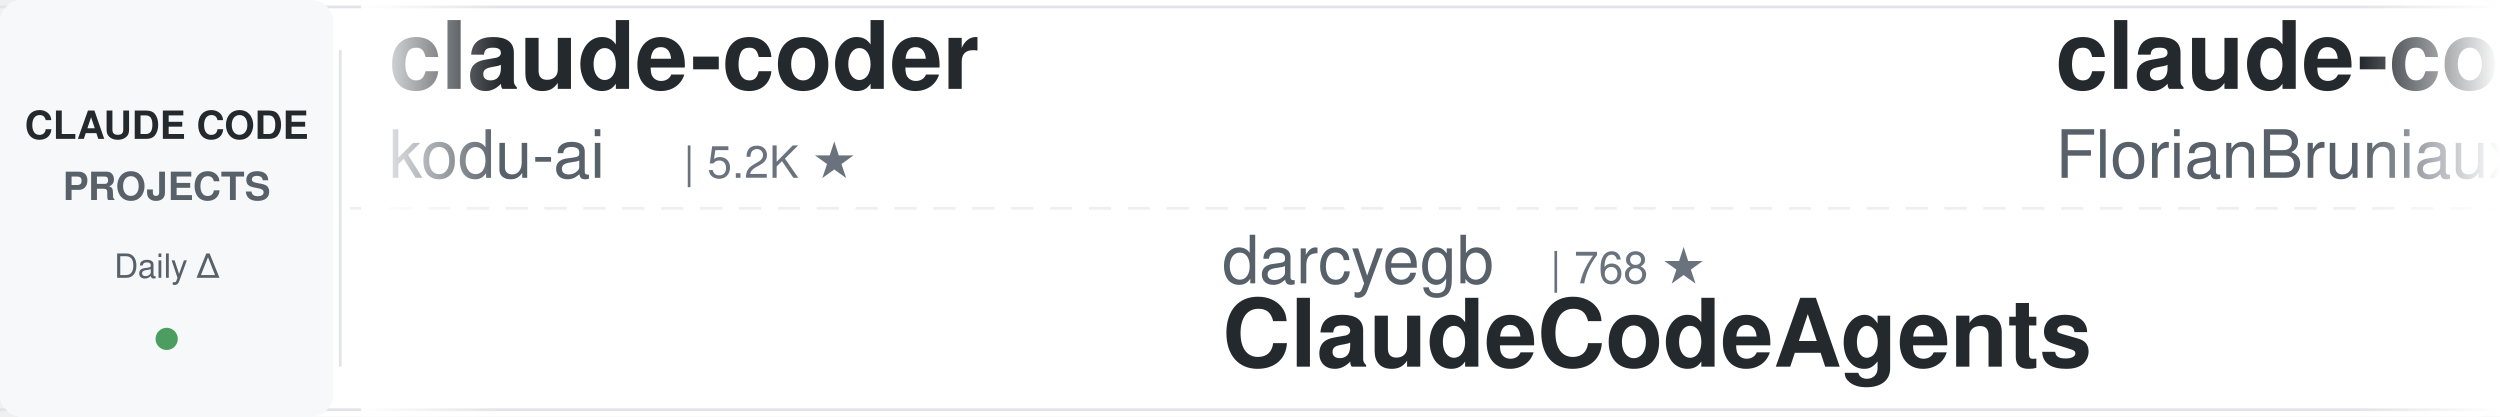
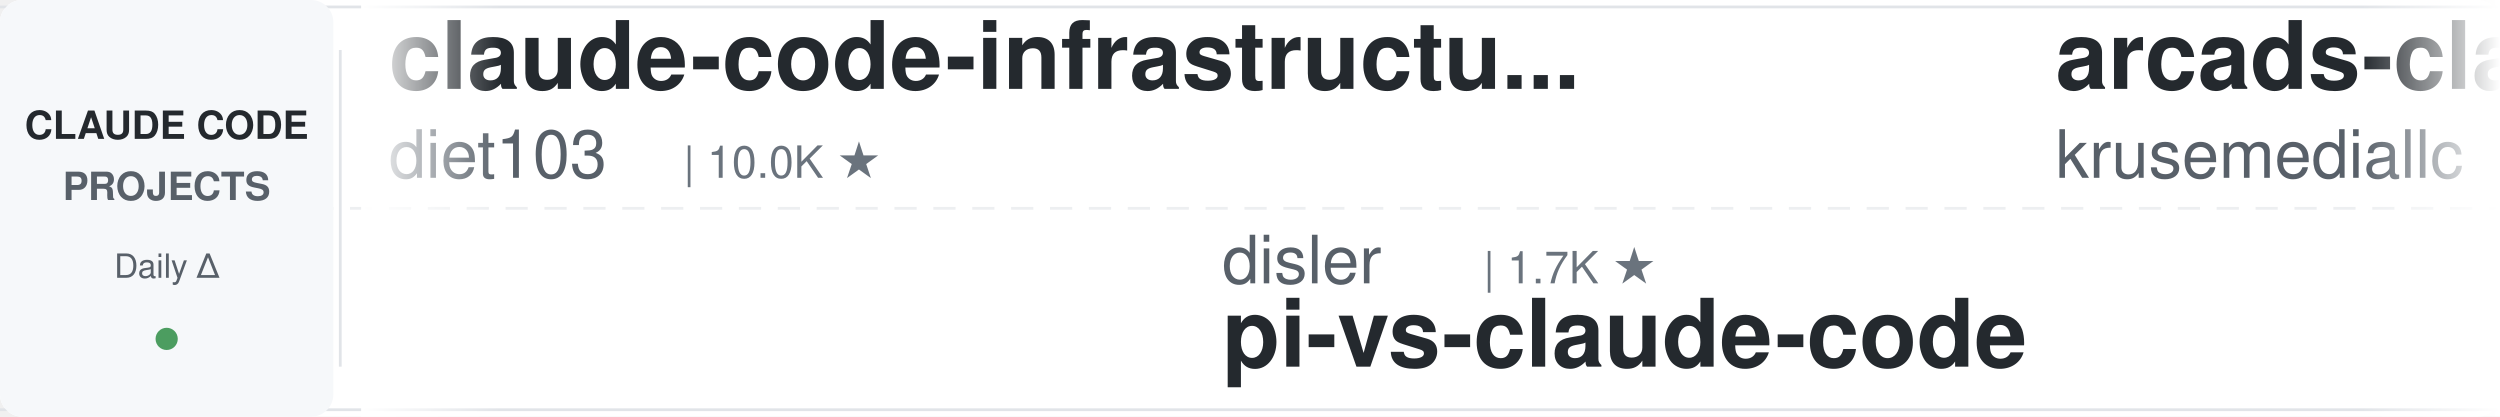
<svg xmlns="http://www.w3.org/2000/svg" width="900" height="150">
  <defs>
    <linearGradient id="leftFade" x1="0%" y1="0%" x2="100%" y2="0%">
      <stop offset="0%" style="stop-color:#ffffff;stop-opacity:1" />
      <stop offset="100%" style="stop-color:#ffffff;stop-opacity:0" />
    </linearGradient>
    <linearGradient id="rightFade" x1="0%" y1="0%" x2="100%" y2="0%">
      <stop offset="0%" style="stop-color:#ffffff;stop-opacity:0" />
      <stop offset="100%" style="stop-color:#ffffff;stop-opacity:1" />
    </linearGradient>
  </defs>
  <rect width="900" height="150" fill="#ffffff" rx="8" />
  <rect x="0" y="2" width="900" height="1" fill="#e1e4e8" />
  <rect x="0" y="147" width="900" height="1" fill="#e1e4e8" />
  <line x1="0" y1="75" x2="900" y2="75" stroke="#e1e4e8" stroke-width="1" stroke-dasharray="8 6" opacity="0.6" />
  <rect x="0" y="0" width="120" height="150" fill="#f6f8fa" rx="8" />
  <text x="60" y="50" font-family="-apple-system, BlinkMacSystemFont, 'Segoe UI', Helvetica, Arial, sans-serif" font-size="14" font-weight="600" fill="#24292e" text-anchor="middle">CLAUDE CODE</text>
  <text x="60" y="72" font-family="-apple-system, BlinkMacSystemFont, 'Segoe UI', Helvetica, Arial, sans-serif" font-size="14" font-weight="600" fill="#586069" text-anchor="middle">PROJECTS</text>
  <text x="60" y="100" font-family="-apple-system, BlinkMacSystemFont, 'Segoe UI', Helvetica, Arial, sans-serif" font-size="12" font-weight="500" fill="#586069" text-anchor="middle">Daily Δ</text>
  <circle cx="60" cy="122" r="4" fill="#22863a" opacity="0.8" />
  <rect x="122" y="18" width="1" height="114" fill="#e1e4e8" />
  <clipPath id="tickerClip">
    <rect x="130" y="0" width="770" height="150" />
  </clipPath>
  <g clip-path="url(#tickerClip)">
    <g id="tickerItems">
      <animateTransform attributeName="transform" attributeType="XML" type="translate" from="0 0" to="-3000 0" dur="54s" repeatCount="indefinite" />
      <g transform="translate(0, 0)">
+         <text x="140" y="32" font-family="-apple-system, BlinkMacSystemFont, 'Segoe UI', Helvetica, Arial, sans-serif" font-size="34" font-weight="600" fill="#24292e">claude-code-infrastructu...</text>
+         <text x="140" y="64" font-family="-apple-system, BlinkMacSystemFont, 'Segoe UI', Helvetica, Arial, sans-serif" font-size="24" font-weight="400" fill="#586069">diet103</text>
+         <text x="246" y="64" font-family="-apple-system, BlinkMacSystemFont, 'Segoe UI', Helvetica, Arial, sans-serif" font-size="16" font-weight="500" fill="#6a737d">| 10.0K ★</text>
+       </g>
+       <g transform="translate(300, 0)">
+         <text x="140" y="102" font-family="-apple-system, BlinkMacSystemFont, 'Segoe UI', Helvetica, Arial, sans-serif" font-size="24" font-weight="400" fill="#586069">disler</text>
+         <text x="234" y="102" font-family="-apple-system, BlinkMacSystemFont, 'Segoe UI', Helvetica, Arial, sans-serif" font-size="16" font-weight="500" fill="#6a737d">| 1.7K ★</text>
+         <text x="140" y="132" font-family="-apple-system, BlinkMacSystemFont, 'Segoe UI', Helvetica, Arial, sans-serif" font-size="34" font-weight="600" fill="#24292e">pi-vs-claude-code</text>
+       </g>
+       <g transform="translate(600, 0)">
+         <text x="140" y="32" font-family="-apple-system, BlinkMacSystemFont, 'Segoe UI', Helvetica, Arial, sans-serif" font-size="34" font-weight="600" fill="#24292e">arcads-claude-code</text>
+         <text x="140" y="64" font-family="-apple-system, BlinkMacSystemFont, 'Segoe UI', Helvetica, Arial, sans-serif" font-size="24" font-weight="400" fill="#586069">krusemediallc</text>
+         <text x="318" y="64" font-family="-apple-system, BlinkMacSystemFont, 'Segoe UI', Helvetica, Arial, sans-serif" font-size="16" font-weight="500" fill="#6a737d">| 1.5K ★</text>
+       </g>
+       <g transform="translate(900, 0)">
+         <text x="140" y="102" font-family="-apple-system, BlinkMacSystemFont, 'Segoe UI', Helvetica, Arial, sans-serif" font-size="24" font-weight="400" fill="#586069">ykdojo</text>
+         <text x="234" y="102" font-family="-apple-system, BlinkMacSystemFont, 'Segoe UI', Helvetica, Arial, sans-serif" font-size="16" font-weight="500" fill="#6a737d">| 10.1K ★</text>
+         <text x="140" y="132" font-family="-apple-system, BlinkMacSystemFont, 'Segoe UI', Helvetica, Arial, sans-serif" font-size="34" font-weight="600" fill="#24292e">claude-code-tips</text>
+       </g>
+       <g transform="translate(1200, 0)">
        <text x="140" y="32" font-family="-apple-system, BlinkMacSystemFont, 'Segoe UI', Helvetica, Arial, sans-serif" font-size="34" font-weight="600" fill="#24292e">claude-coder</text>
        <text x="140" y="64" font-family="-apple-system, BlinkMacSystemFont, 'Segoe UI', Helvetica, Arial, sans-serif" font-size="24" font-weight="400" fill="#586069">kodu-ai</text>
        <text x="246" y="64" font-family="-apple-system, BlinkMacSystemFont, 'Segoe UI', Helvetica, Arial, sans-serif" font-size="16" font-weight="500" fill="#6a737d">| 5.2K ★</text>
      </g>
-       <g transform="translate(300, 0)">
-         <text x="140" y="102" font-family="-apple-system, BlinkMacSystemFont, 'Segoe UI', Helvetica, Arial, sans-serif" font-size="24" font-weight="400" fill="#586069">darcyegb</text>
-         <text x="258" y="102" font-family="-apple-system, BlinkMacSystemFont, 'Segoe UI', Helvetica, Arial, sans-serif" font-size="16" font-weight="500" fill="#6a737d">| 768 ★</text>
-         <text x="140" y="132" font-family="-apple-system, BlinkMacSystemFont, 'Segoe UI', Helvetica, Arial, sans-serif" font-size="34" font-weight="600" fill="#24292e">ClaudeCodeAgents</text>
-       </g>
-       <g transform="translate(600, 0)">
-         <text x="140" y="32" font-family="-apple-system, BlinkMacSystemFont, 'Segoe UI', Helvetica, Arial, sans-serif" font-size="34" font-weight="600" fill="#24292e">claude-code-ultimate-gui...</text>
-         <text x="140" y="64" font-family="-apple-system, BlinkMacSystemFont, 'Segoe UI', Helvetica, Arial, sans-serif" font-size="24" font-weight="400" fill="#586069">FlorianBruniaux</text>
-         <text x="342" y="64" font-family="-apple-system, BlinkMacSystemFont, 'Segoe UI', Helvetica, Arial, sans-serif" font-size="16" font-weight="500" fill="#6a737d">| 6.0K ★</text>
-       </g>
-       <g transform="translate(900, 0)">
-         <text x="140" y="102" font-family="-apple-system, BlinkMacSystemFont, 'Segoe UI', Helvetica, Arial, sans-serif" font-size="24" font-weight="400" fill="#586069">1rgs</text>
-         <text x="210" y="102" font-family="-apple-system, BlinkMacSystemFont, 'Segoe UI', Helvetica, Arial, sans-serif" font-size="16" font-weight="500" fill="#6a737d">| 3.8K ★</text>
-         <text x="140" y="132" font-family="-apple-system, BlinkMacSystemFont, 'Segoe UI', Helvetica, Arial, sans-serif" font-size="34" font-weight="600" fill="#24292e">claude-code-proxy</text>
-       </g>
-       <g transform="translate(1200, 0)">
-         <text x="140" y="32" font-family="-apple-system, BlinkMacSystemFont, 'Segoe UI', Helvetica, Arial, sans-serif" font-size="34" font-weight="600" fill="#24292e">claude-code-spec-workflo...</text>
-         <text x="140" y="64" font-family="-apple-system, BlinkMacSystemFont, 'Segoe UI', Helvetica, Arial, sans-serif" font-size="24" font-weight="400" fill="#586069">Pimzino</text>
-         <text x="246" y="64" font-family="-apple-system, BlinkMacSystemFont, 'Segoe UI', Helvetica, Arial, sans-serif" font-size="16" font-weight="500" fill="#6a737d">| 3.9K ★</text>
-       </g>
      <g transform="translate(1500, 0)">
-         <text x="140" y="102" font-family="-apple-system, BlinkMacSystemFont, 'Segoe UI', Helvetica, Arial, sans-serif" font-size="24" font-weight="400" fill="#586069">anthropics</text>
-         <text x="282" y="102" font-family="-apple-system, BlinkMacSystemFont, 'Segoe UI', Helvetica, Arial, sans-serif" font-size="16" font-weight="500" fill="#6a737d">| 990 ★</text>
-         <text x="140" y="132" font-family="-apple-system, BlinkMacSystemFont, 'Segoe UI', Helvetica, Arial, sans-serif" font-size="34" font-weight="600" fill="#24292e">claude-code-base-action</text>
+         <text x="140" y="102" font-family="-apple-system, BlinkMacSystemFont, 'Segoe UI', Helvetica, Arial, sans-serif" font-size="24" font-weight="400" fill="#586069">shanraisshan</text>
+         <text x="306" y="102" font-family="-apple-system, BlinkMacSystemFont, 'Segoe UI', Helvetica, Arial, sans-serif" font-size="16" font-weight="500" fill="#6a737d">| 66.4K ★</text>
+         <text x="140" y="132" font-family="-apple-system, BlinkMacSystemFont, 'Segoe UI', Helvetica, Arial, sans-serif" font-size="34" font-weight="600" fill="#24292e">claude-code-best-practic...</text>
      </g>
      <g transform="translate(1800, 0)">
-         <text x="140" y="32" font-family="-apple-system, BlinkMacSystemFont, 'Segoe UI', Helvetica, Arial, sans-serif" font-size="34" font-weight="600" fill="#24292e">claude_code_src</text>
-         <text x="140" y="64" font-family="-apple-system, BlinkMacSystemFont, 'Segoe UI', Helvetica, Arial, sans-serif" font-size="24" font-weight="400" fill="#586069">ponponon</text>
-         <text x="258" y="64" font-family="-apple-system, BlinkMacSystemFont, 'Segoe UI', Helvetica, Arial, sans-serif" font-size="16" font-weight="500" fill="#6a737d">| 2.3K ★</text>
+         <text x="140" y="32" font-family="-apple-system, BlinkMacSystemFont, 'Segoe UI', Helvetica, Arial, sans-serif" font-size="34" font-weight="600" fill="#24292e">claude-code-harness</text>
+         <text x="140" y="64" font-family="-apple-system, BlinkMacSystemFont, 'Segoe UI', Helvetica, Arial, sans-serif" font-size="24" font-weight="400" fill="#586069">Chachamaru127</text>
+         <text x="318" y="64" font-family="-apple-system, BlinkMacSystemFont, 'Segoe UI', Helvetica, Arial, sans-serif" font-size="16" font-weight="500" fill="#6a737d">| 3.1K ★</text>
      </g>
      <g transform="translate(2100, 0)">
-         <text x="140" y="102" font-family="-apple-system, BlinkMacSystemFont, 'Segoe UI', Helvetica, Arial, sans-serif" font-size="24" font-weight="400" fill="#586069">ding113</text>
-         <text x="246" y="102" font-family="-apple-system, BlinkMacSystemFont, 'Segoe UI', Helvetica, Arial, sans-serif" font-size="16" font-weight="500" fill="#6a737d">| 3.4K ★</text>
-         <text x="140" y="132" font-family="-apple-system, BlinkMacSystemFont, 'Segoe UI', Helvetica, Arial, sans-serif" font-size="34" font-weight="600" fill="#24292e">claude-code-hub</text>
+         <text x="140" y="102" font-family="-apple-system, BlinkMacSystemFont, 'Segoe UI', Helvetica, Arial, sans-serif" font-size="24" font-weight="400" fill="#586069">shareAI-lab</text>
+         <text x="294" y="102" font-family="-apple-system, BlinkMacSystemFont, 'Segoe UI', Helvetica, Arial, sans-serif" font-size="16" font-weight="500" fill="#6a737d">| 77.6K ★</text>
+         <text x="140" y="132" font-family="-apple-system, BlinkMacSystemFont, 'Segoe UI', Helvetica, Arial, sans-serif" font-size="34" font-weight="600" fill="#24292e">learn-claude-code</text>
      </g>
      <g transform="translate(2400, 0)">
-         <text x="140" y="32" font-family="-apple-system, BlinkMacSystemFont, 'Segoe UI', Helvetica, Arial, sans-serif" font-size="34" font-weight="600" fill="#24292e">claude-code-router</text>
-         <text x="140" y="64" font-family="-apple-system, BlinkMacSystemFont, 'Segoe UI', Helvetica, Arial, sans-serif" font-size="24" font-weight="400" fill="#586069">musistudio</text>
-         <text x="282" y="64" font-family="-apple-system, BlinkMacSystemFont, 'Segoe UI', Helvetica, Arial, sans-serif" font-size="16" font-weight="500" fill="#6a737d">| 37.4K ★</text>
+         <text x="140" y="32" font-family="-apple-system, BlinkMacSystemFont, 'Segoe UI', Helvetica, Arial, sans-serif" font-size="34" font-weight="600" fill="#24292e">claude-code-rev</text>
+         <text x="140" y="64" font-family="-apple-system, BlinkMacSystemFont, 'Segoe UI', Helvetica, Arial, sans-serif" font-size="24" font-weight="400" fill="#586069">oboard</text>
+         <text x="234" y="64" font-family="-apple-system, BlinkMacSystemFont, 'Segoe UI', Helvetica, Arial, sans-serif" font-size="16" font-weight="500" fill="#6a737d">| 3.3K ★</text>
      </g>
      <g transform="translate(2700, 0)">
-         <text x="140" y="102" font-family="-apple-system, BlinkMacSystemFont, 'Segoe UI', Helvetica, Arial, sans-serif" font-size="24" font-weight="400" fill="#586069">Piebald-AI</text>
-         <text x="282" y="102" font-family="-apple-system, BlinkMacSystemFont, 'Segoe UI', Helvetica, Arial, sans-serif" font-size="16" font-weight="500" fill="#6a737d">| 12.8K ★</text>
-         <text x="140" y="132" font-family="-apple-system, BlinkMacSystemFont, 'Segoe UI', Helvetica, Arial, sans-serif" font-size="34" font-weight="600" fill="#24292e">claude-code-system-promp...</text>
+         <text x="140" y="102" font-family="-apple-system, BlinkMacSystemFont, 'Segoe UI', Helvetica, Arial, sans-serif" font-size="24" font-weight="400" fill="#586069">affaan-m</text>
+         <text x="258" y="102" font-family="-apple-system, BlinkMacSystemFont, 'Segoe UI', Helvetica, Arial, sans-serif" font-size="16" font-weight="500" fill="#6a737d">| 267.4K ★</text>
+         <text x="140" y="132" font-family="-apple-system, BlinkMacSystemFont, 'Segoe UI', Helvetica, Arial, sans-serif" font-size="34" font-weight="600" fill="#24292e">ECC</text>
      </g>
      <g transform="translate(3000, 0)">
-         <text x="140" y="32" font-family="-apple-system, BlinkMacSystemFont, 'Segoe UI', Helvetica, Arial, sans-serif" font-size="34" font-weight="600" fill="#24292e">claude-coder</text>
-         <text x="140" y="64" font-family="-apple-system, BlinkMacSystemFont, 'Segoe UI', Helvetica, Arial, sans-serif" font-size="24" font-weight="400" fill="#586069">kodu-ai</text>
-         <text x="246" y="64" font-family="-apple-system, BlinkMacSystemFont, 'Segoe UI', Helvetica, Arial, sans-serif" font-size="16" font-weight="500" fill="#6a737d">| 5.2K ★</text>
+         <text x="140" y="32" font-family="-apple-system, BlinkMacSystemFont, 'Segoe UI', Helvetica, Arial, sans-serif" font-size="34" font-weight="600" fill="#24292e">claude-code-infrastructu...</text>
+         <text x="140" y="64" font-family="-apple-system, BlinkMacSystemFont, 'Segoe UI', Helvetica, Arial, sans-serif" font-size="24" font-weight="400" fill="#586069">diet103</text>
+         <text x="246" y="64" font-family="-apple-system, BlinkMacSystemFont, 'Segoe UI', Helvetica, Arial, sans-serif" font-size="16" font-weight="500" fill="#6a737d">| 10.0K ★</text>
      </g>
      <g transform="translate(3300, 0)">
-         <text x="140" y="102" font-family="-apple-system, BlinkMacSystemFont, 'Segoe UI', Helvetica, Arial, sans-serif" font-size="24" font-weight="400" fill="#586069">darcyegb</text>
-         <text x="258" y="102" font-family="-apple-system, BlinkMacSystemFont, 'Segoe UI', Helvetica, Arial, sans-serif" font-size="16" font-weight="500" fill="#6a737d">| 768 ★</text>
-         <text x="140" y="132" font-family="-apple-system, BlinkMacSystemFont, 'Segoe UI', Helvetica, Arial, sans-serif" font-size="34" font-weight="600" fill="#24292e">ClaudeCodeAgents</text>
+         <text x="140" y="102" font-family="-apple-system, BlinkMacSystemFont, 'Segoe UI', Helvetica, Arial, sans-serif" font-size="24" font-weight="400" fill="#586069">disler</text>
+         <text x="234" y="102" font-family="-apple-system, BlinkMacSystemFont, 'Segoe UI', Helvetica, Arial, sans-serif" font-size="16" font-weight="500" fill="#6a737d">| 1.7K ★</text>
+         <text x="140" y="132" font-family="-apple-system, BlinkMacSystemFont, 'Segoe UI', Helvetica, Arial, sans-serif" font-size="34" font-weight="600" fill="#24292e">pi-vs-claude-code</text>
      </g>
      <g transform="translate(3600, 0)">
-         <text x="140" y="32" font-family="-apple-system, BlinkMacSystemFont, 'Segoe UI', Helvetica, Arial, sans-serif" font-size="34" font-weight="600" fill="#24292e">claude-code-ultimate-gui...</text>
-         <text x="140" y="64" font-family="-apple-system, BlinkMacSystemFont, 'Segoe UI', Helvetica, Arial, sans-serif" font-size="24" font-weight="400" fill="#586069">FlorianBruniaux</text>
-         <text x="342" y="64" font-family="-apple-system, BlinkMacSystemFont, 'Segoe UI', Helvetica, Arial, sans-serif" font-size="16" font-weight="500" fill="#6a737d">| 6.0K ★</text>
+         <text x="140" y="32" font-family="-apple-system, BlinkMacSystemFont, 'Segoe UI', Helvetica, Arial, sans-serif" font-size="34" font-weight="600" fill="#24292e">arcads-claude-code</text>
+         <text x="140" y="64" font-family="-apple-system, BlinkMacSystemFont, 'Segoe UI', Helvetica, Arial, sans-serif" font-size="24" font-weight="400" fill="#586069">krusemediallc</text>
+         <text x="318" y="64" font-family="-apple-system, BlinkMacSystemFont, 'Segoe UI', Helvetica, Arial, sans-serif" font-size="16" font-weight="500" fill="#6a737d">| 1.5K ★</text>
      </g>
      <g transform="translate(3900, 0)">
-         <text x="140" y="102" font-family="-apple-system, BlinkMacSystemFont, 'Segoe UI', Helvetica, Arial, sans-serif" font-size="24" font-weight="400" fill="#586069">1rgs</text>
-         <text x="210" y="102" font-family="-apple-system, BlinkMacSystemFont, 'Segoe UI', Helvetica, Arial, sans-serif" font-size="16" font-weight="500" fill="#6a737d">| 3.8K ★</text>
-         <text x="140" y="132" font-family="-apple-system, BlinkMacSystemFont, 'Segoe UI', Helvetica, Arial, sans-serif" font-size="34" font-weight="600" fill="#24292e">claude-code-proxy</text>
+         <text x="140" y="102" font-family="-apple-system, BlinkMacSystemFont, 'Segoe UI', Helvetica, Arial, sans-serif" font-size="24" font-weight="400" fill="#586069">ykdojo</text>
+         <text x="234" y="102" font-family="-apple-system, BlinkMacSystemFont, 'Segoe UI', Helvetica, Arial, sans-serif" font-size="16" font-weight="500" fill="#6a737d">| 10.1K ★</text>
+         <text x="140" y="132" font-family="-apple-system, BlinkMacSystemFont, 'Segoe UI', Helvetica, Arial, sans-serif" font-size="34" font-weight="600" fill="#24292e">claude-code-tips</text>
      </g>
    </g>
  </g>
  <rect x="130" y="0" width="50" height="150" fill="url(#leftFade)" />
  <rect x="850" y="0" width="50" height="150" fill="url(#rightFade)" />
</svg>
